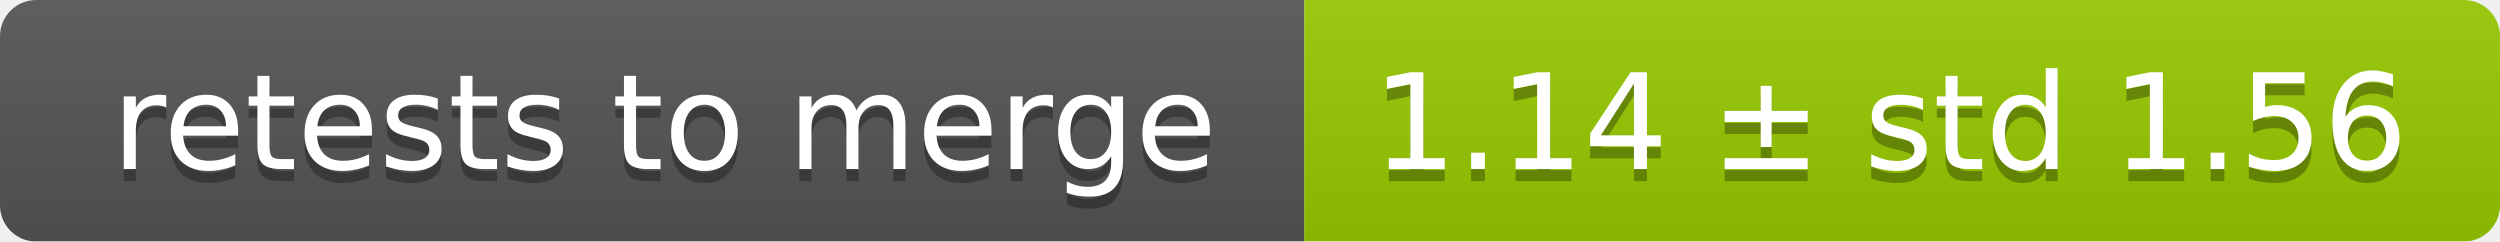
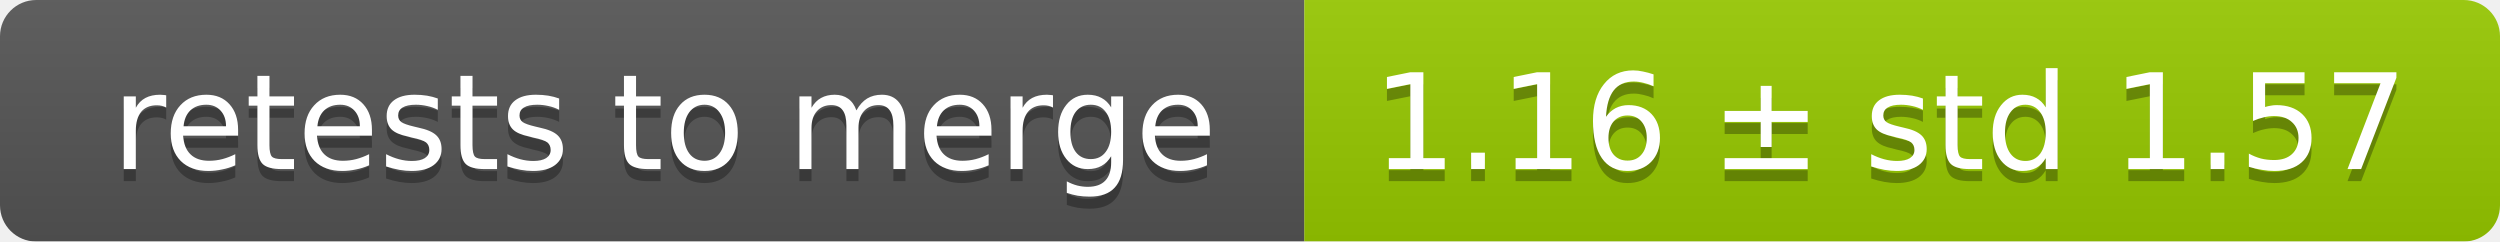
<svg xmlns="http://www.w3.org/2000/svg" width="207" height="20">
  <linearGradient id="smooth" x2="0" y2="100%">
    <stop offset="0" stop-color="#bbb" stop-opacity=".1" />
    <stop offset="1" stop-opacity=".1" />
  </linearGradient>
  <mask id="round">
    <rect width="207" height="20" rx="3" fill="#fff" />
  </mask>
  <g mask="url(#round)">
    <rect width="108" height="20" fill="#555" />
    <rect x="108" width="99" height="20" fill="#97ca00" />
    <rect width="207" height="20" fill="url(#smooth)" />
  </g>
  <g fill="#fff" text-anchor="middle" font-family="DejaVu Sans,Verdana,Geneva,sans-serif" font-size="11">
    <text x="55" y="15" fill="#010101" fill-opacity=".3">retests to merge</text>
    <text x="55" y="14">retests to merge</text>
-     <text x="156.5" y="15" fill="#010101" fill-opacity=".3">1.14 ± std 1.56</text>
-     <text x="156.5" y="14">1.14 ± std 1.56</text>
+     <text x="156.5" y="15" fill="#010101" fill-opacity=".3">1.16 ± std 1.57</text>
+     <text x="156.5" y="14">1.16 ± std 1.57</text>
  </g>
</svg>
